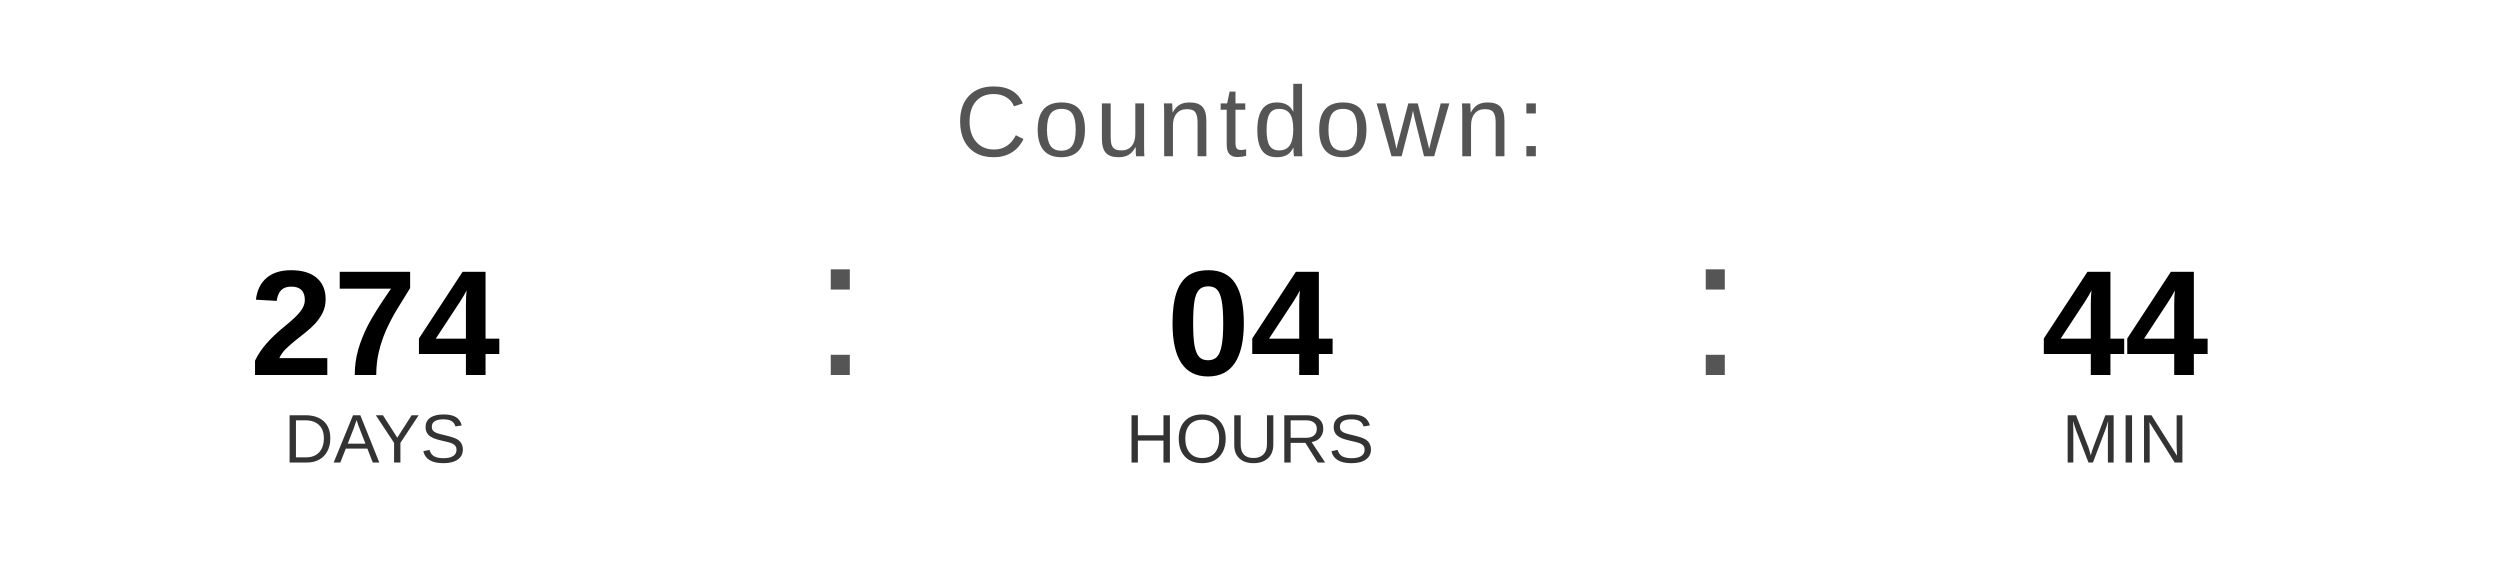
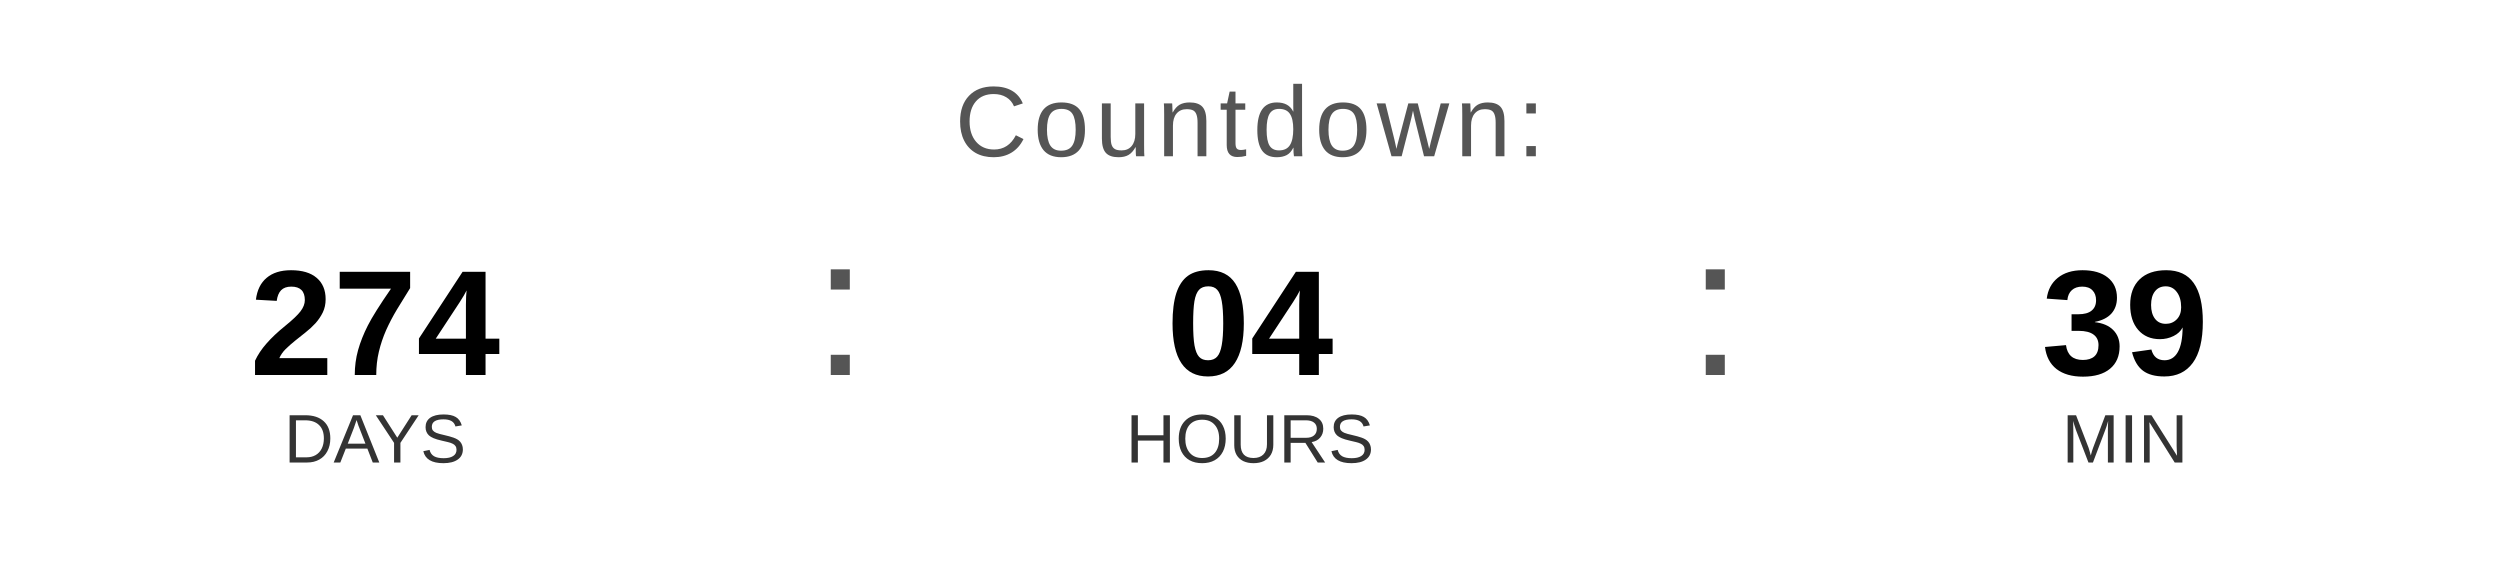
<svg xmlns="http://www.w3.org/2000/svg" width="400" height="90" viewBox="0 0 400 90">
  <text x="200" y="25" font-family="Arial, Helvetica, sans-serif" font-size="16" fill="#555555" text-anchor="middle" letter-spacing="1">
    Countdown:
  </text>
  <text x="60" y="60" font-family="Arial, Helvetica, sans-serif" font-size="24" font-weight="bold" fill="#000000" text-anchor="middle">274</text>
  <text x="60" y="74" font-family="Arial, Helvetica, sans-serif" font-size="11" fill="#333333" text-anchor="middle">DAYS</text>
  <text x="130" y="60" font-family="Arial, sans-serif" font-size="32" fill="#555555">:</text>
  <text x="200" y="60" font-family="Arial, Helvetica, sans-serif" font-size="24" font-weight="bold" fill="#000000" text-anchor="middle">04</text>
  <text x="200" y="74" font-family="Arial, Helvetica, sans-serif" font-size="11" fill="#333333" text-anchor="middle">HOURS</text>
  <text x="270" y="60" font-family="Arial, sans-serif" font-size="32" fill="#555555">:</text>
-   <text x="340" y="60" font-family="Arial, Helvetica, sans-serif" font-size="24" font-weight="bold" fill="#000000" text-anchor="middle">44</text>
+   <text x="340" y="60" font-family="Arial, Helvetica, sans-serif" font-size="24" font-weight="bold" fill="#000000" text-anchor="middle">39</text>
  <text x="340" y="74" font-family="Arial, Helvetica, sans-serif" font-size="11" fill="#333333" text-anchor="middle">MIN</text>
</svg>
